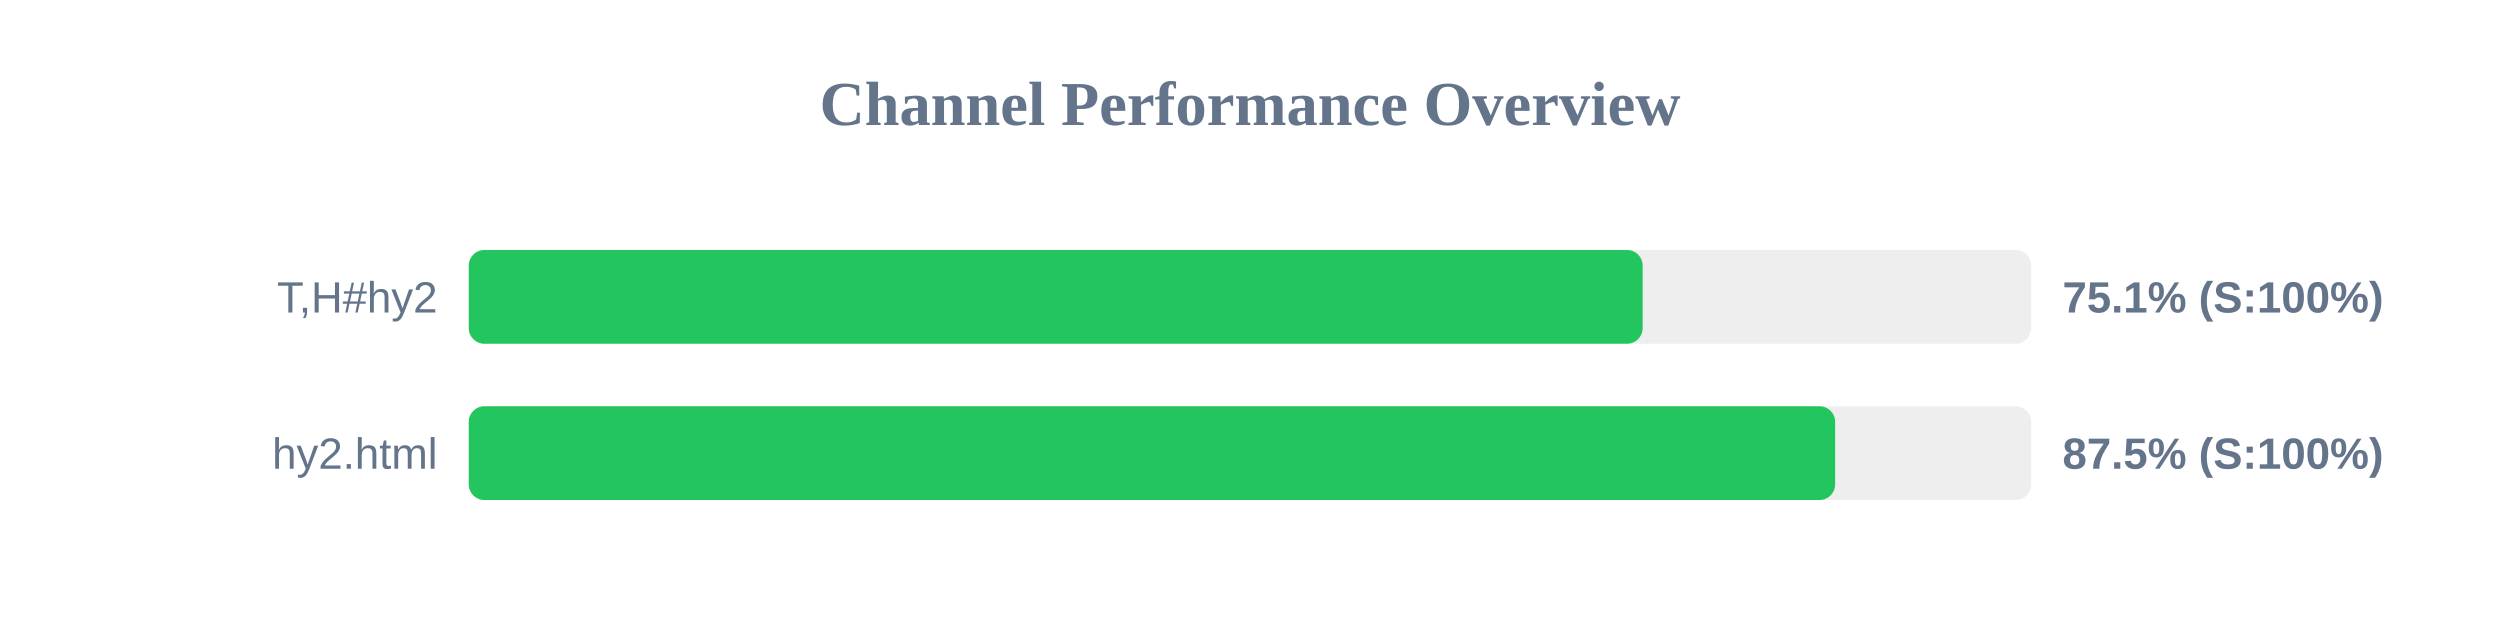
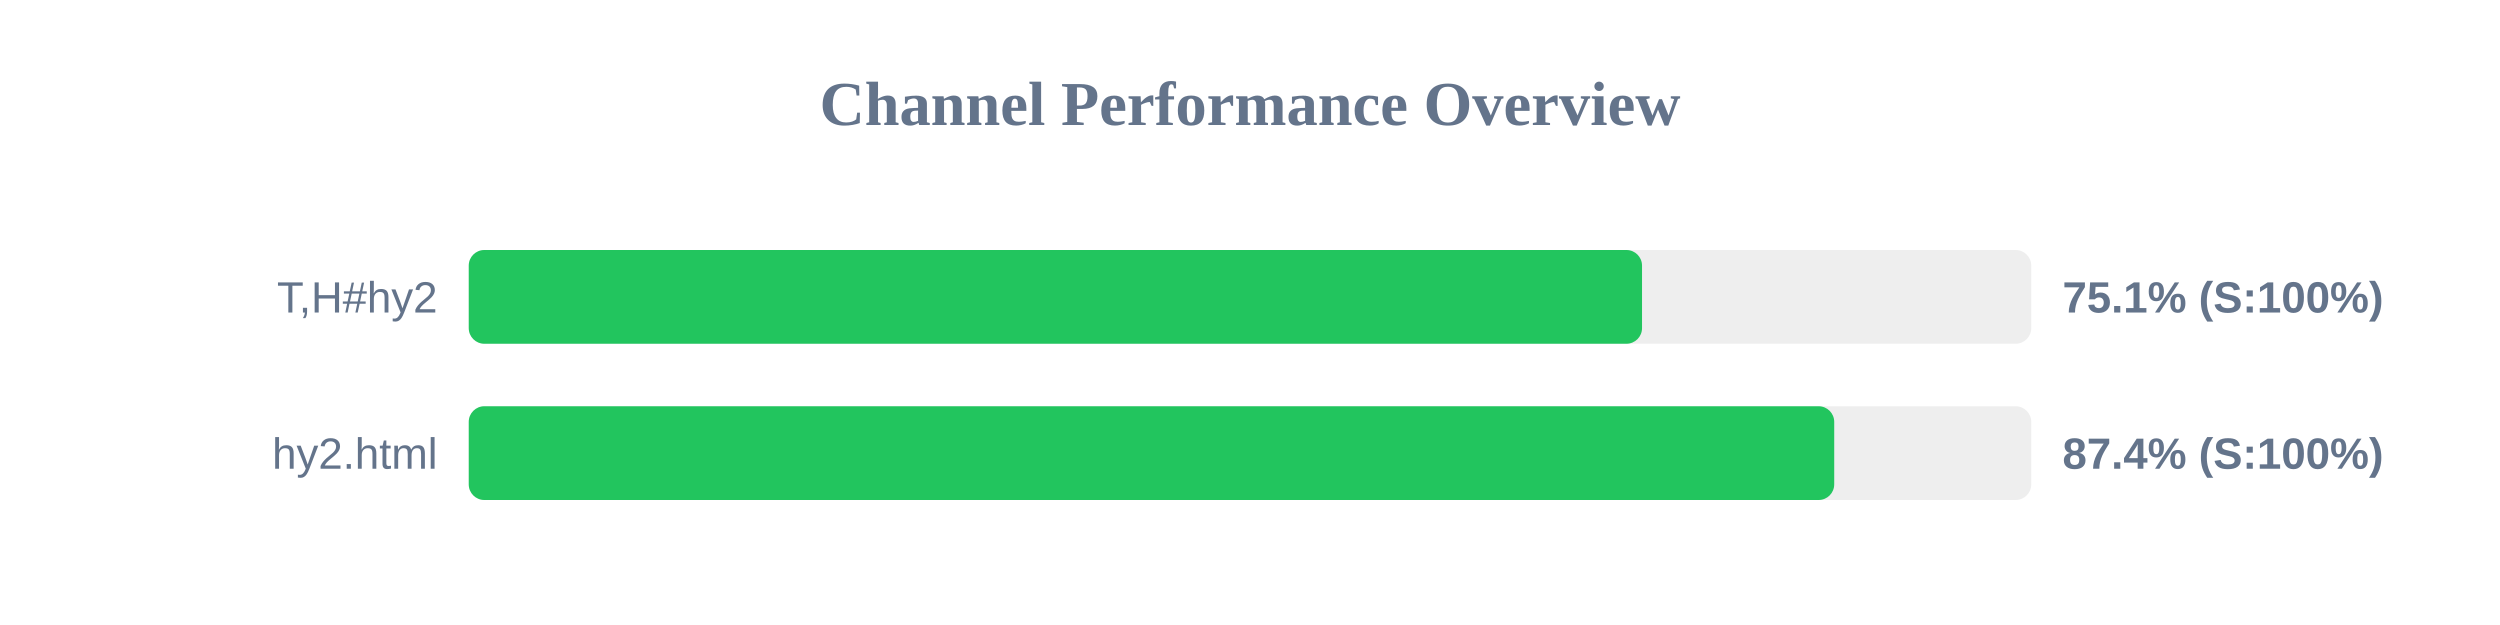
<svg xmlns="http://www.w3.org/2000/svg" width="800" height="200" version="1.1">
  <style>
        .row { font: 14px Arial; fill: #64748b; }
        .score { font: bold 14px Arial; fill: #64748b; }
    </style>
  <text x="400" y="40" text-anchor="middle" font-size="20px" font-weight="bold" fill="#64748b">Channel Performance Overview</text>
  <rect x="150" y="80" width="500" height="30" fill="#eee" rx="5" />
-   <rect x="150" y="80" width="375.65" height="30" fill="#22c55e" rx="5" />
+   <rect x="150" y="80" width="375.45" height="30" fill="#22c55e" rx="5" />
  <text x="140" y="100" text-anchor="end" class="row">T,H#hy2</text>
  <text x="660" y="100" text-anchor="start" class="score">75.1% (S:100%)</text>
  <rect x="150" y="130" width="500" height="30" fill="#eee" rx="5" />
-   <rect x="150" y="130" width="437.25" height="30" fill="#22c55e" rx="5" />
+   <rect x="150" y="130" width="436.95" height="30" fill="#22c55e" rx="5" />
  <text x="140" y="150" text-anchor="end" class="row">hy2.html</text>
-   <text x="660" y="150" text-anchor="start" class="score">87.5% (S:100%)</text>
+   <text x="660" y="150" text-anchor="start" class="score">87.4% (S:100%)</text>
</svg>
